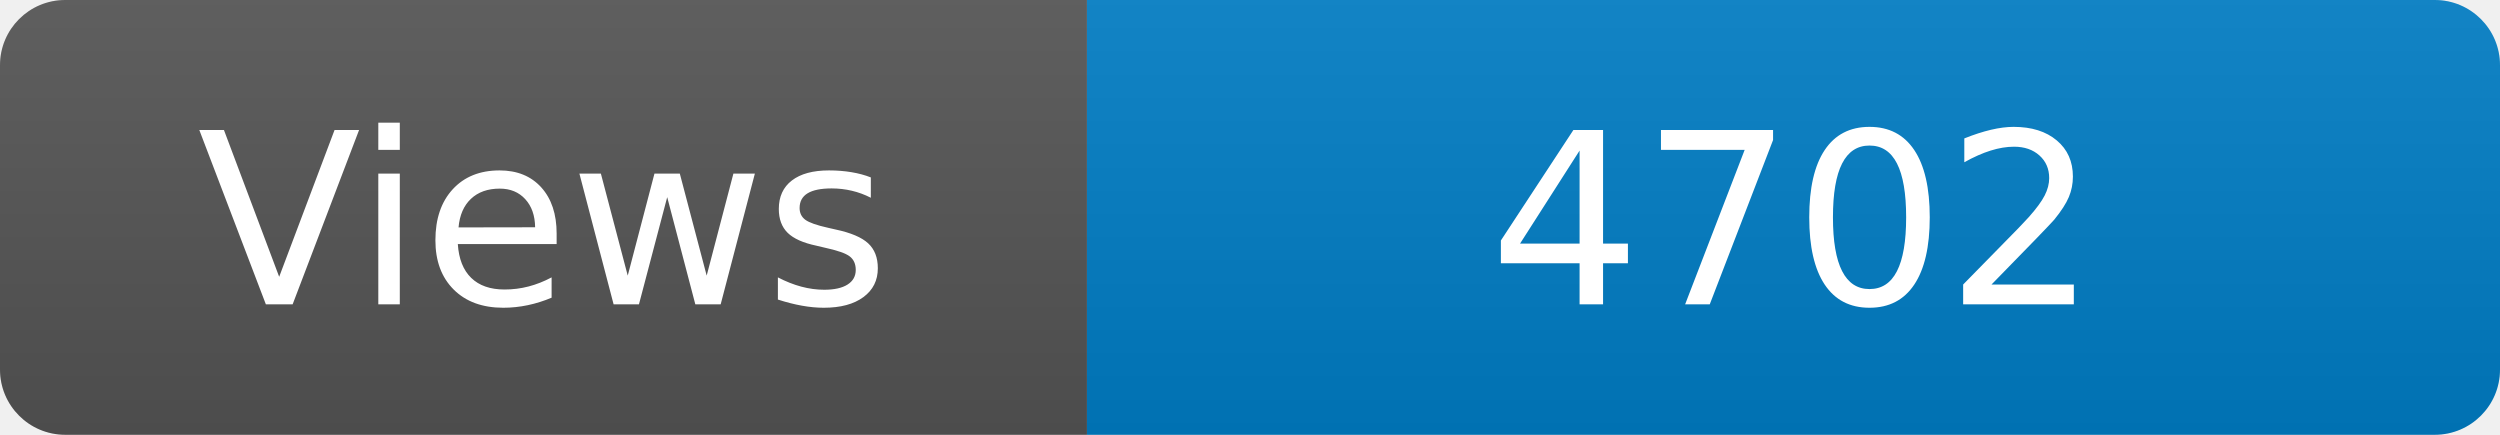
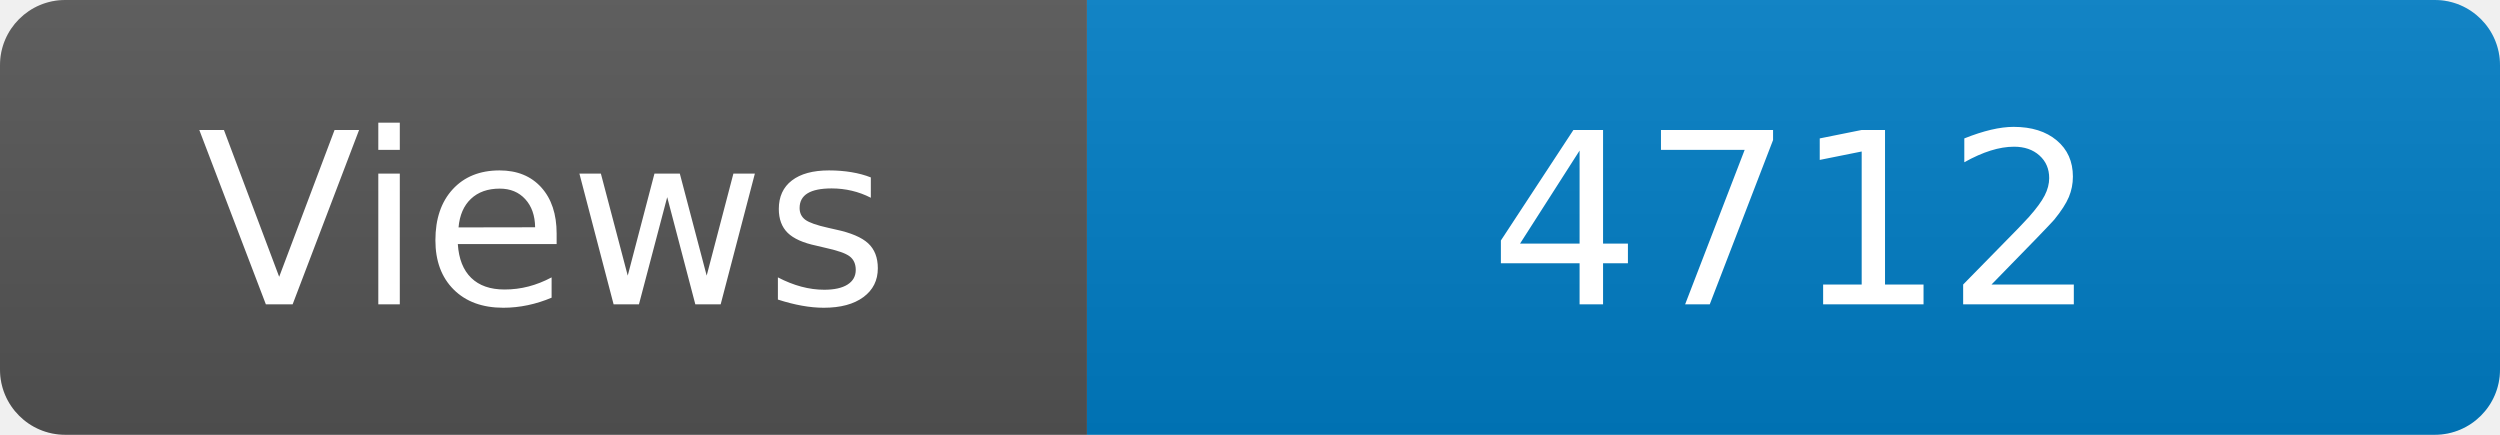
<svg xmlns="http://www.w3.org/2000/svg" width="115" height="20" role="img" aria-label="Maintained?: yes">
  <linearGradient id="s" x2="0" y2="100%">
    <stop offset="0" stop-color="#bbb" stop-opacity=".1" />
    <stop offset="1" stop-opacity=".1" />
  </linearGradient>
  <clipPath id="r">
    <rect width="115" height="20" rx="3" fill="#fff" />
  </clipPath>
  <g clip-path="url(#r)">
    <rect width="50" height="20" fill="#555" />
    <rect x="50" width="160" height="20" fill="#007ec6" />
    <rect width="115" height="20" fill="url(#s)" />
  </g>
  <g fill="#fff" text-anchor="middle" font-family="Verdana,Geneva,DejaVu Sans,sans-serif" font-size="110">
    <text x="250" y="140" transform="scale(.1)" fill="#fff">Views</text>
-     <text x="825" y="140" transform="scale(.1)" fill="#fff">4702</text>
+     <text x="825" y="140" transform="scale(.1)" fill="#fff">4712</text>
  </g>
</svg>
